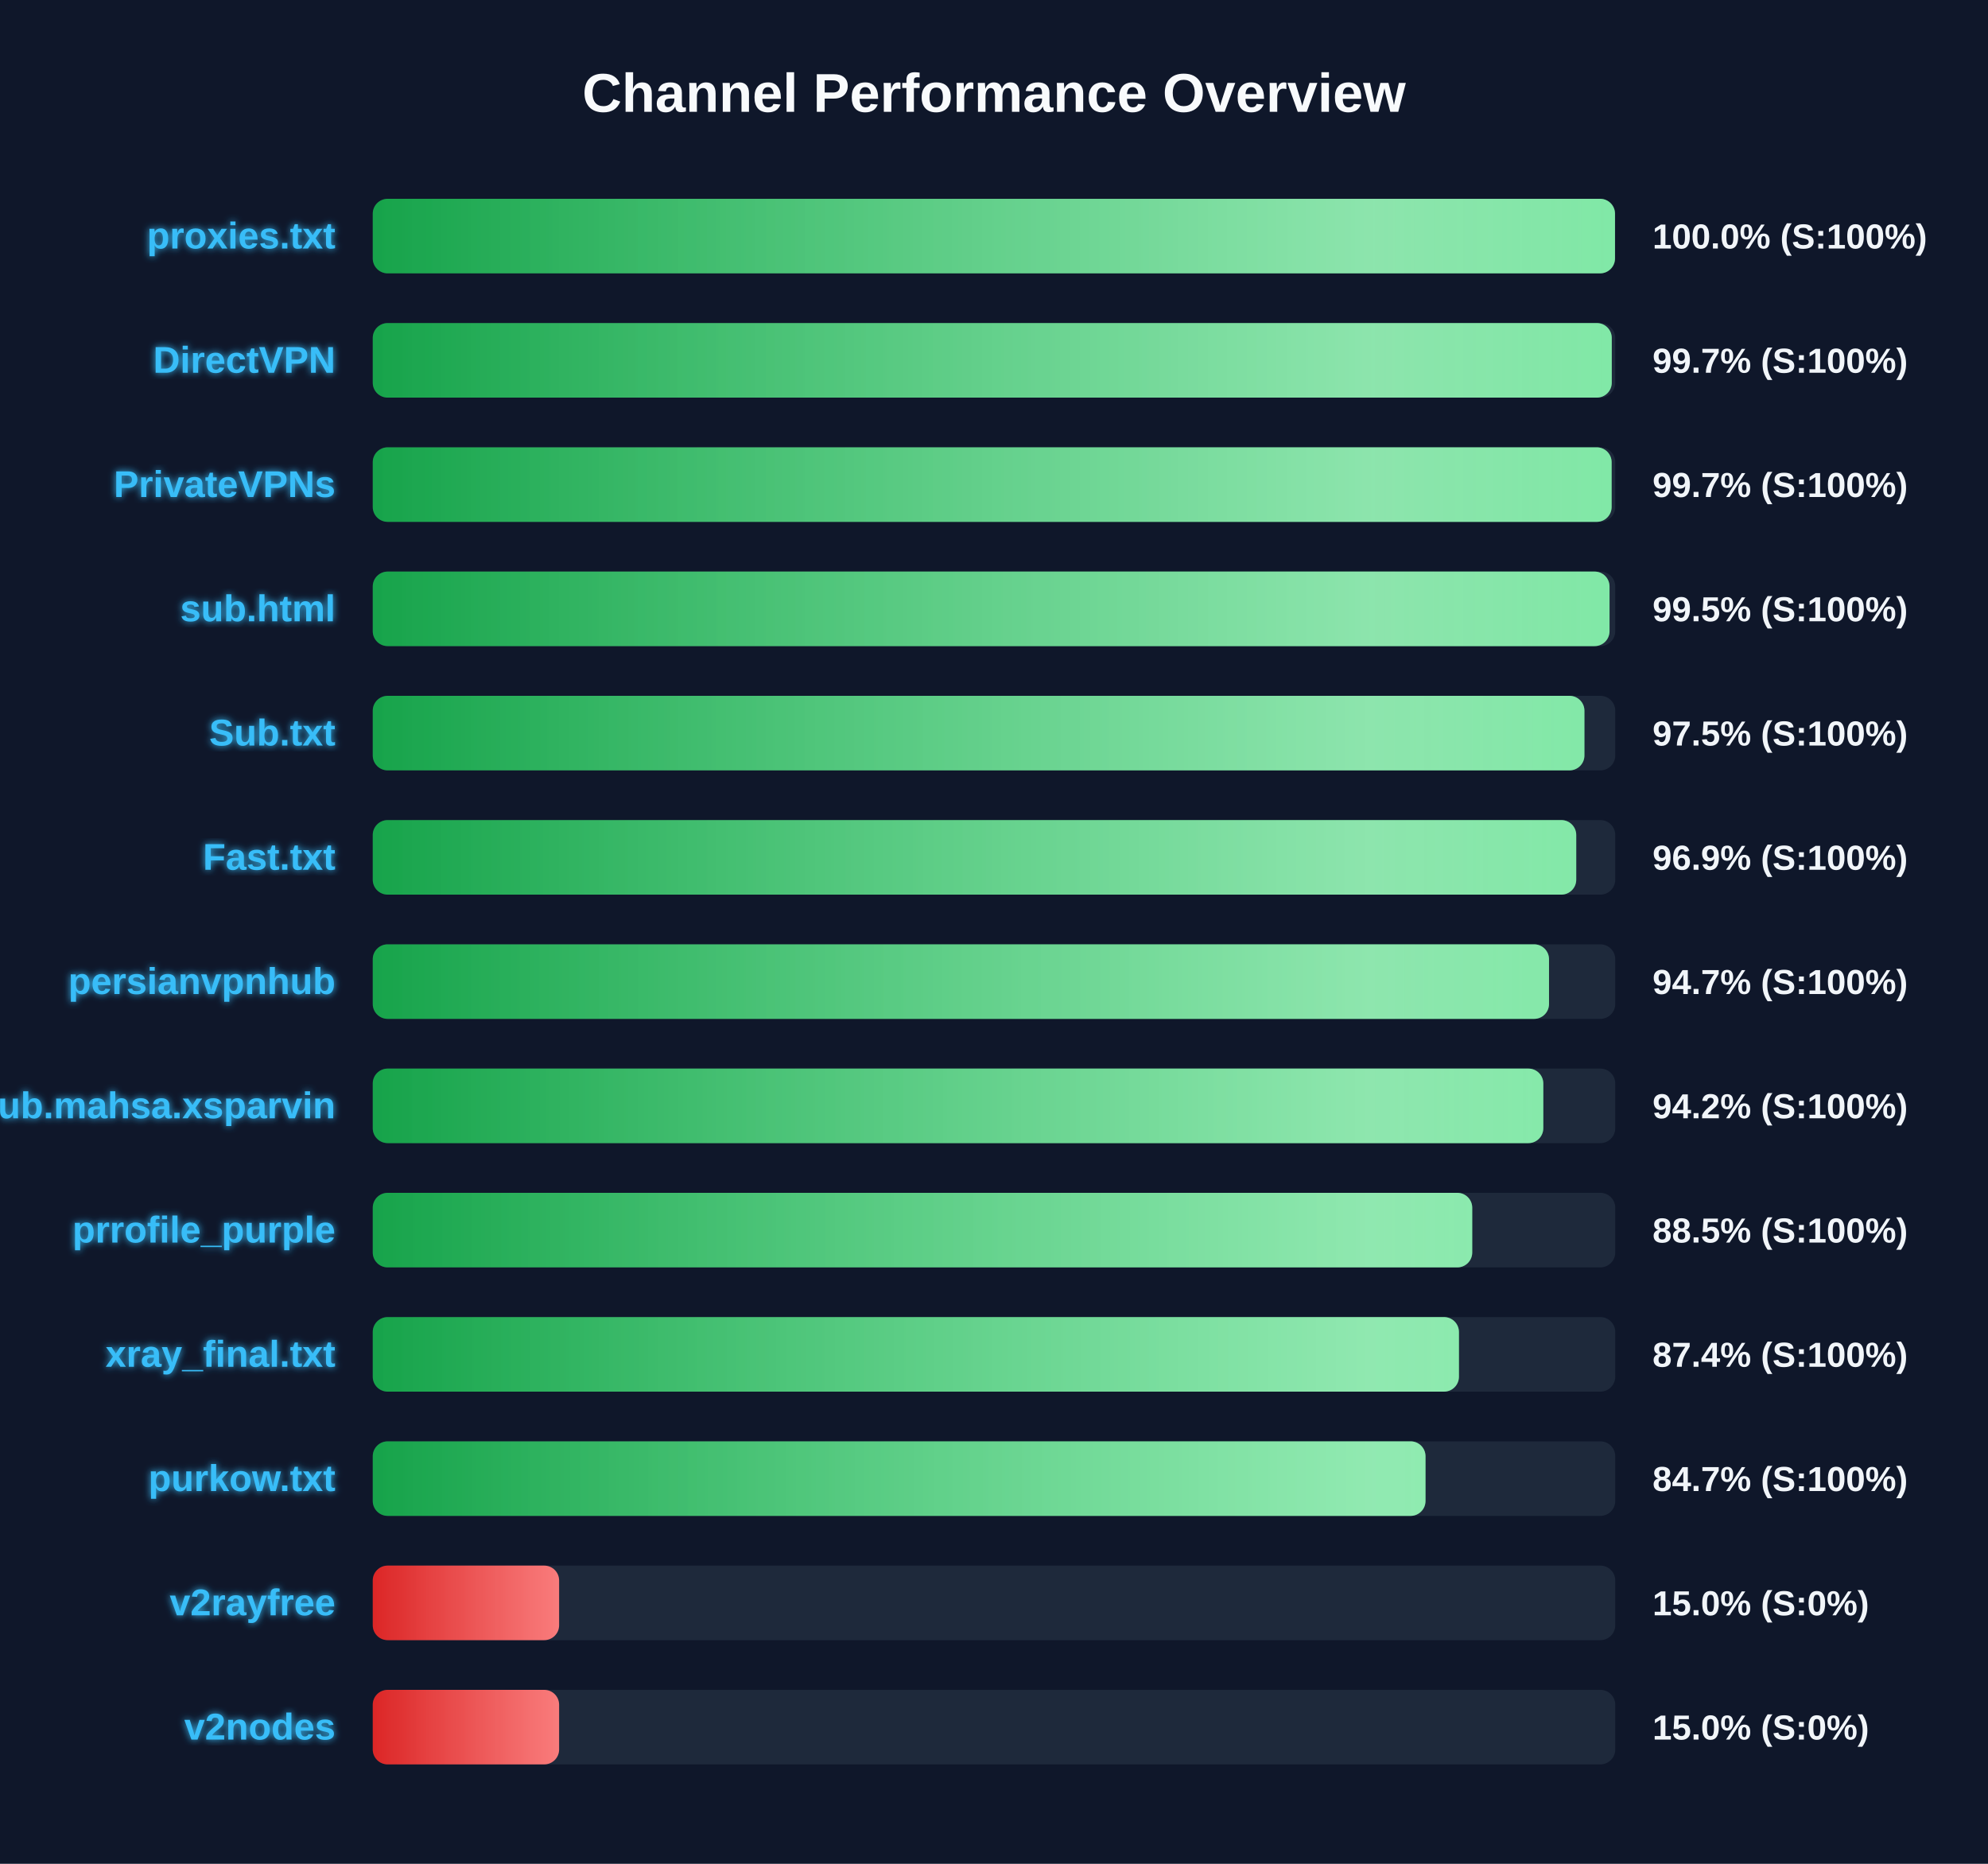
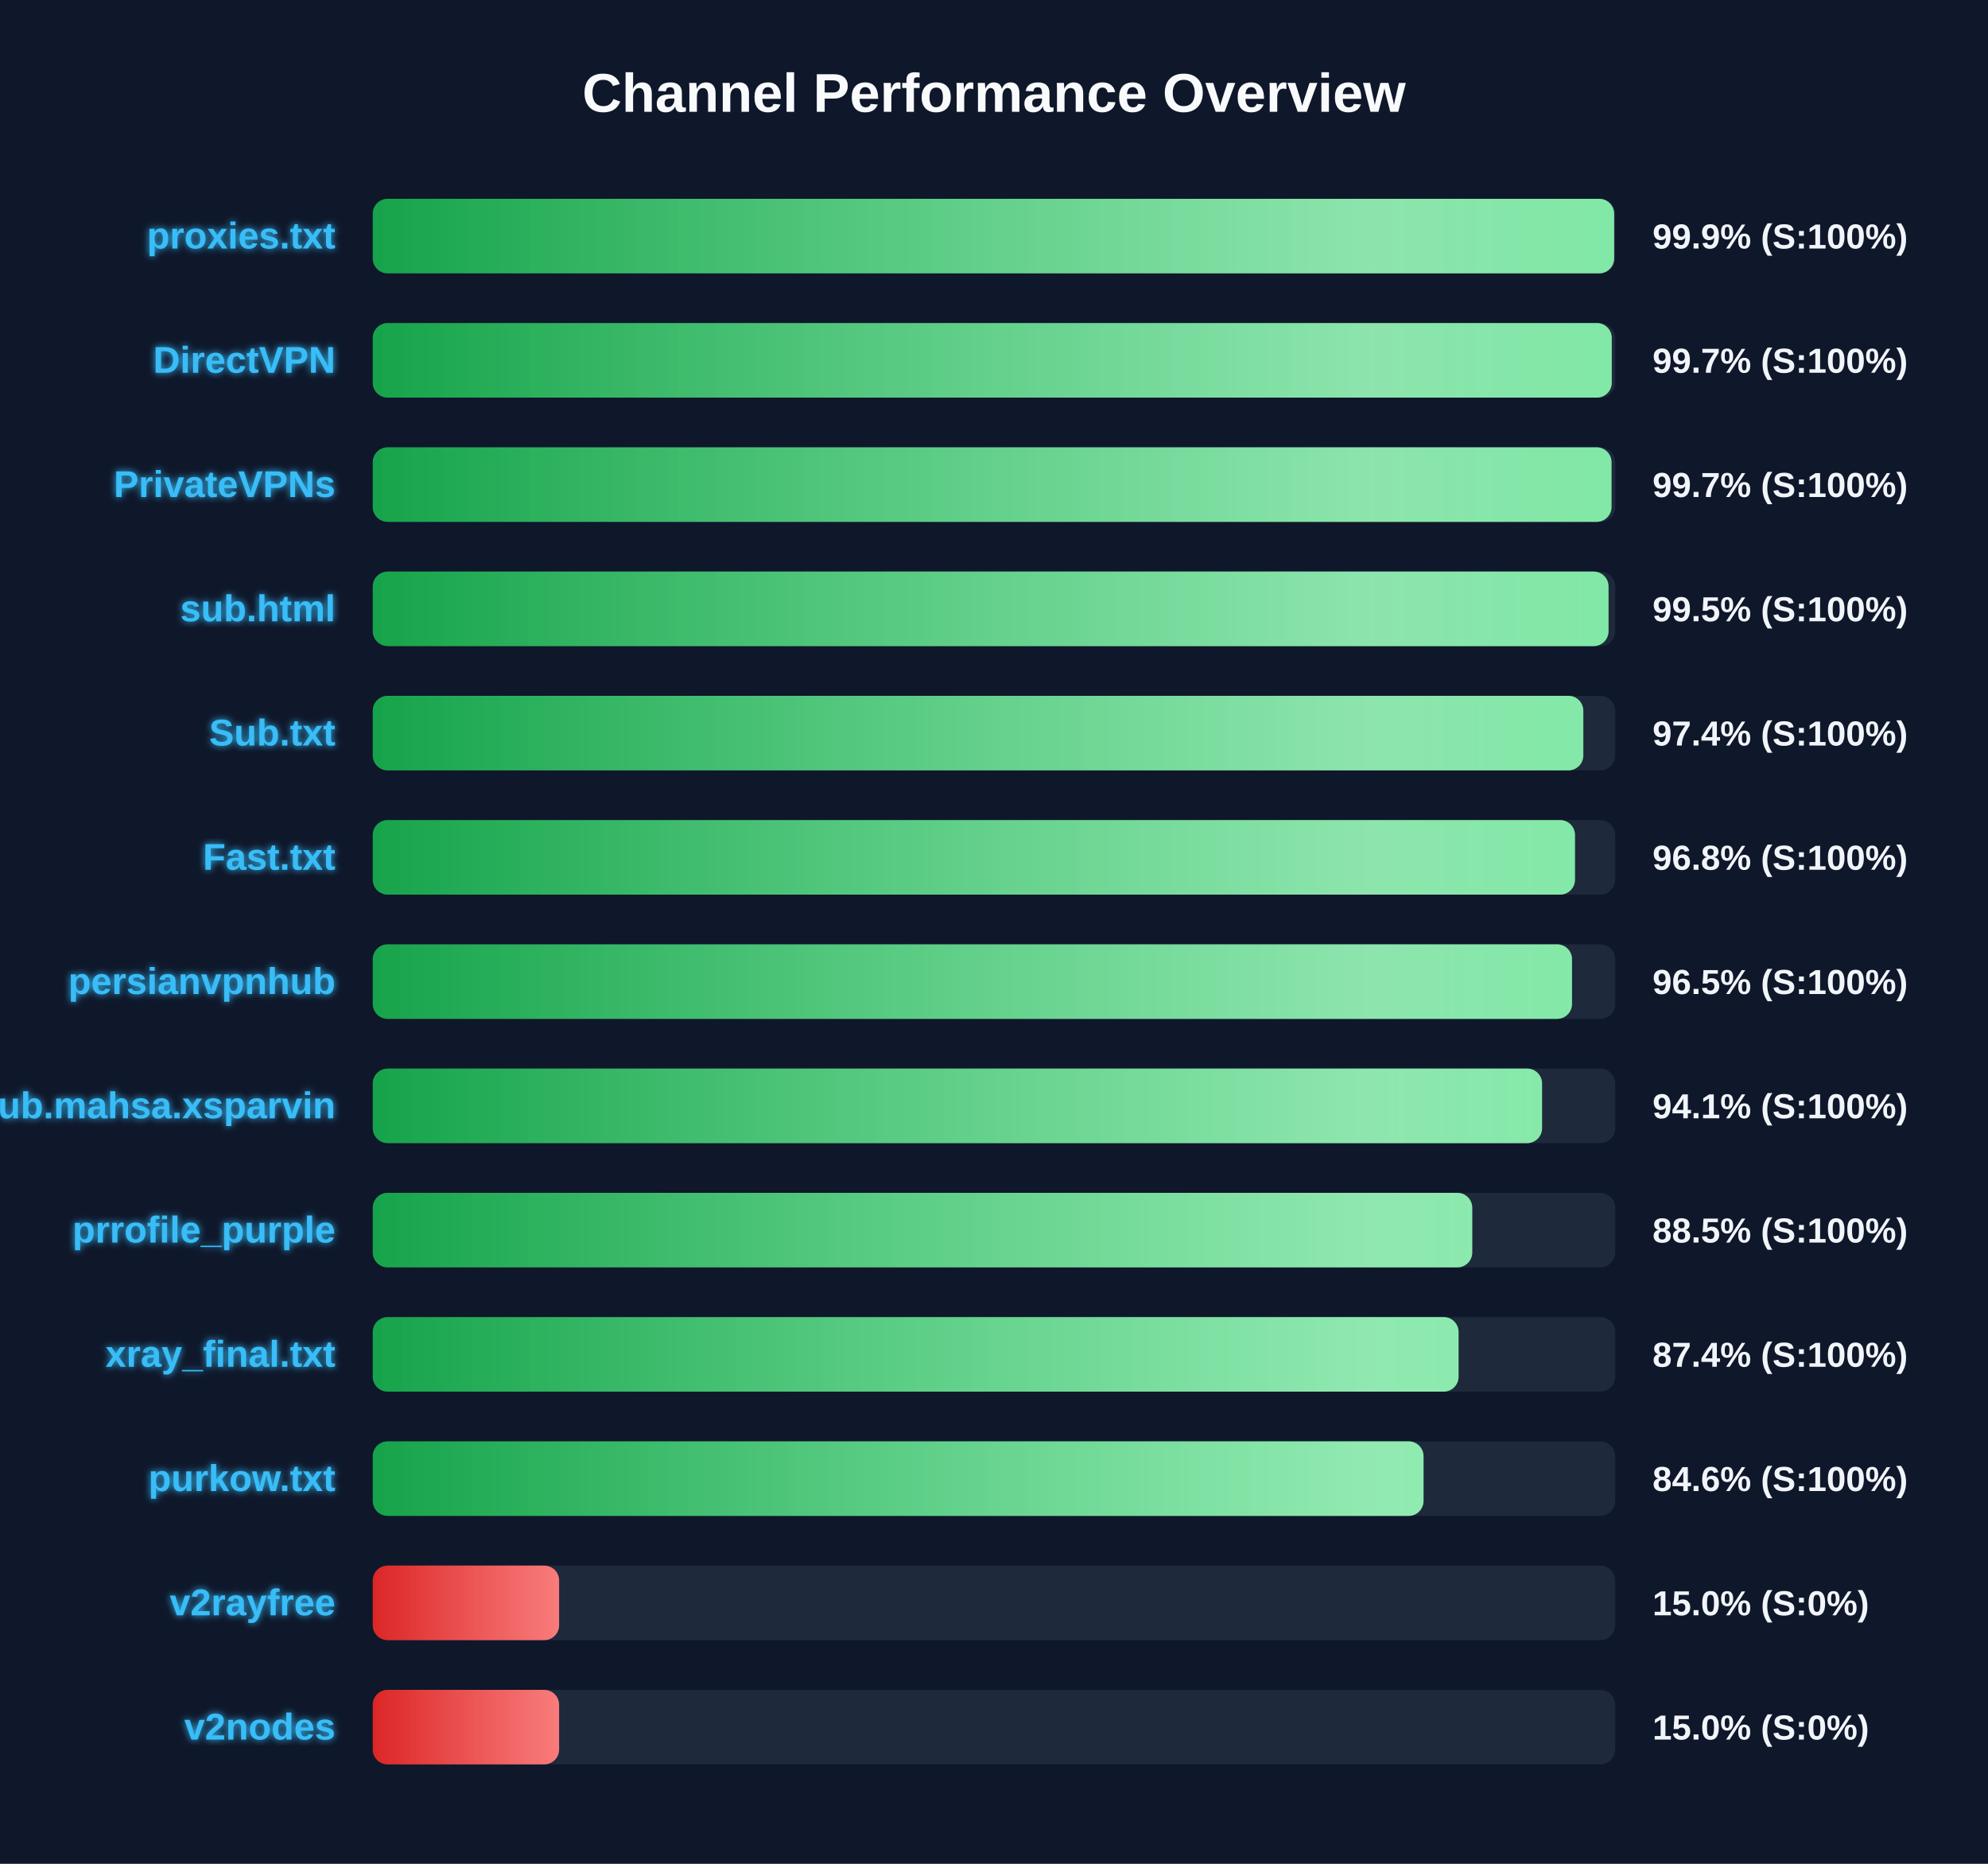
<svg xmlns="http://www.w3.org/2000/svg" width="800" height="750" version="1.1">
  <defs>
    <linearGradient id="grad-green" x1="0%" y1="0%" x2="100%" y2="0%">
      <stop offset="0%" stop-color="#16a34a" />
      <stop offset="100%" stop-color="#4ade80" />
    </linearGradient>
    <linearGradient id="grad-yellow" x1="0%" y1="0%" x2="100%" y2="0%">
      <stop offset="0%" stop-color="#ca8a04" />
      <stop offset="100%" stop-color="#fde047" />
    </linearGradient>
    <linearGradient id="grad-red" x1="0%" y1="0%" x2="100%" y2="0%">
      <stop offset="0%" stop-color="#dc2626" />
      <stop offset="100%" stop-color="#f87171" />
    </linearGradient>
    <linearGradient id="shimmer" x1="0%" y1="0%" x2="100%" y2="0%">
      <stop offset="0%" stop-color="rgba(255,255,255,0)" />
      <stop offset="50%" stop-color="rgba(255,255,255,0.4)" />
      <stop offset="100%" stop-color="rgba(255,255,255,0)" />
    </linearGradient>
    <filter id="glow" x="-20%" y="-20%" width="140%" height="140%">
      <feGaussianBlur stdDeviation="1.5" result="blur" />
      <feComposite in="SourceGraphic" in2="blur" operator="over" />
    </filter>
  </defs>
  <style>
        .bg-rect { fill: #0f172a; }
        .title { font: bold 22px 'Segoe UI', Arial, sans-serif; fill: #f8fafc; }
        .row { font: bold 15px 'Segoe UI', Arial, sans-serif; fill: #38bdf8; filter: url(#glow); }
        .score { font: bold 14px 'Segoe UI', Arial, sans-serif; fill: #f1f5f9; }
        @keyframes shimmer-anim {
            0% { transform: translateX(-100%); }
            100% { transform: translateX(200%); }
        }
        .shimmer-rect {
            animation: shimmer-anim 2.5s infinite linear;
        }
    </style>
  <rect width="100%" height="100%" class="bg-rect" />
  <text x="400" y="45" text-anchor="middle" class="title">Channel Performance Overview</text>
  <rect x="150" y="80" width="500" height="30" fill="#1e293b" rx="6" />
  <clipPath id="clip-0">
-     <rect x="150" y="80" width="499.9" height="30" rx="6" />
+     <rect x="150" y="80" width="499.55" height="30" rx="6" />
  </clipPath>
-   <rect x="150" y="80" width="499.9" height="30" fill="url(#grad-green)" rx="6" />
+   <rect x="150" y="80" width="499.55" height="30" fill="url(#grad-green)" rx="6" />
  <g clip-path="url(#clip-0)">
    <rect x="150" y="80" width="100%" height="30" fill="url(#shimmer)" class="shimmer-rect" />
  </g>
  <text x="135" y="100" text-anchor="end" class="row">proxies.txt</text>
-   <text x="665" y="100" text-anchor="start" class="score">100.0% (S:100%)</text>
+   <text x="665" y="100" text-anchor="start" class="score">99.9% (S:100%)</text>
  <rect x="150" y="130" width="500" height="30" fill="#1e293b" rx="6" />
  <clipPath id="clip-1">
    <rect x="150" y="130" width="498.6" height="30" rx="6" />
  </clipPath>
  <rect x="150" y="130" width="498.6" height="30" fill="url(#grad-green)" rx="6" />
  <g clip-path="url(#clip-1)">
    <rect x="150" y="130" width="100%" height="30" fill="url(#shimmer)" class="shimmer-rect" />
  </g>
  <text x="135" y="150" text-anchor="end" class="row">DirectVPN</text>
  <text x="665" y="150" text-anchor="start" class="score">99.7% (S:100%)</text>
  <rect x="150" y="180" width="500" height="30" fill="#1e293b" rx="6" />
  <clipPath id="clip-2">
-     <rect x="150" y="180" width="498.55" height="30" rx="6" />
+     <rect x="150" y="180" width="498.5" height="30" rx="6" />
  </clipPath>
-   <rect x="150" y="180" width="498.55" height="30" fill="url(#grad-green)" rx="6" />
+   <rect x="150" y="180" width="498.5" height="30" fill="url(#grad-green)" rx="6" />
  <g clip-path="url(#clip-2)">
    <rect x="150" y="180" width="100%" height="30" fill="url(#shimmer)" class="shimmer-rect" />
  </g>
  <text x="135" y="200" text-anchor="end" class="row">PrivateVPNs</text>
  <text x="665" y="200" text-anchor="start" class="score">99.7% (S:100%)</text>
  <rect x="150" y="230" width="500" height="30" fill="#1e293b" rx="6" />
  <clipPath id="clip-3">
-     <rect x="150" y="230" width="497.7" height="30" rx="6" />
+     <rect x="150" y="230" width="497.3" height="30" rx="6" />
  </clipPath>
-   <rect x="150" y="230" width="497.7" height="30" fill="url(#grad-green)" rx="6" />
+   <rect x="150" y="230" width="497.3" height="30" fill="url(#grad-green)" rx="6" />
  <g clip-path="url(#clip-3)">
    <rect x="150" y="230" width="100%" height="30" fill="url(#shimmer)" class="shimmer-rect" />
  </g>
  <text x="135" y="250" text-anchor="end" class="row">sub.html</text>
  <text x="665" y="250" text-anchor="start" class="score">99.5% (S:100%)</text>
  <rect x="150" y="280" width="500" height="30" fill="#1e293b" rx="6" />
  <clipPath id="clip-4">
-     <rect x="150" y="280" width="487.6" height="30" rx="6" />
+     <rect x="150" y="280" width="487.15" height="30" rx="6" />
  </clipPath>
-   <rect x="150" y="280" width="487.6" height="30" fill="url(#grad-green)" rx="6" />
+   <rect x="150" y="280" width="487.15" height="30" fill="url(#grad-green)" rx="6" />
  <g clip-path="url(#clip-4)">
    <rect x="150" y="280" width="100%" height="30" fill="url(#shimmer)" class="shimmer-rect" />
  </g>
  <text x="135" y="300" text-anchor="end" class="row">Sub.txt</text>
-   <text x="665" y="300" text-anchor="start" class="score">97.5% (S:100%)</text>
+   <text x="665" y="300" text-anchor="start" class="score">97.4% (S:100%)</text>
  <rect x="150" y="330" width="500" height="30" fill="#1e293b" rx="6" />
  <clipPath id="clip-5">
-     <rect x="150" y="330" width="484.3" height="30" rx="6" />
+     <rect x="150" y="330" width="483.8" height="30" rx="6" />
  </clipPath>
-   <rect x="150" y="330" width="484.3" height="30" fill="url(#grad-green)" rx="6" />
+   <rect x="150" y="330" width="483.8" height="30" fill="url(#grad-green)" rx="6" />
  <g clip-path="url(#clip-5)">
    <rect x="150" y="330" width="100%" height="30" fill="url(#shimmer)" class="shimmer-rect" />
  </g>
  <text x="135" y="350" text-anchor="end" class="row">Fast.txt</text>
-   <text x="665" y="350" text-anchor="start" class="score">96.9% (S:100%)</text>
+   <text x="665" y="350" text-anchor="start" class="score">96.8% (S:100%)</text>
  <rect x="150" y="380" width="500" height="30" fill="#1e293b" rx="6" />
  <clipPath id="clip-6">
-     <rect x="150" y="380" width="473.35" height="30" rx="6" />
+     <rect x="150" y="380" width="482.6" height="30" rx="6" />
  </clipPath>
-   <rect x="150" y="380" width="473.35" height="30" fill="url(#grad-green)" rx="6" />
+   <rect x="150" y="380" width="482.6" height="30" fill="url(#grad-green)" rx="6" />
  <g clip-path="url(#clip-6)">
    <rect x="150" y="380" width="100%" height="30" fill="url(#shimmer)" class="shimmer-rect" />
  </g>
  <text x="135" y="400" text-anchor="end" class="row">persianvpnhub</text>
-   <text x="665" y="400" text-anchor="start" class="score">94.7% (S:100%)</text>
+   <text x="665" y="400" text-anchor="start" class="score">96.5% (S:100%)</text>
  <rect x="150" y="430" width="500" height="30" fill="#1e293b" rx="6" />
  <clipPath id="clip-7">
-     <rect x="150" y="430" width="471.05" height="30" rx="6" />
+     <rect x="150" y="430" width="470.55" height="30" rx="6" />
  </clipPath>
-   <rect x="150" y="430" width="471.05" height="30" fill="url(#grad-green)" rx="6" />
+   <rect x="150" y="430" width="470.55" height="30" fill="url(#grad-green)" rx="6" />
  <g clip-path="url(#clip-7)">
    <rect x="150" y="430" width="100%" height="30" fill="url(#shimmer)" class="shimmer-rect" />
  </g>
  <text x="135" y="450" text-anchor="end" class="row">Sub.mahsa.xsparvin</text>
-   <text x="665" y="450" text-anchor="start" class="score">94.2% (S:100%)</text>
+   <text x="665" y="450" text-anchor="start" class="score">94.1% (S:100%)</text>
  <rect x="150" y="480" width="500" height="30" fill="#1e293b" rx="6" />
  <clipPath id="clip-8">
    <rect x="150" y="480" width="442.45" height="30" rx="6" />
  </clipPath>
  <rect x="150" y="480" width="442.45" height="30" fill="url(#grad-green)" rx="6" />
  <g clip-path="url(#clip-8)">
    <rect x="150" y="480" width="100%" height="30" fill="url(#shimmer)" class="shimmer-rect" />
  </g>
  <text x="135" y="500" text-anchor="end" class="row">prrofile_purple</text>
  <text x="665" y="500" text-anchor="start" class="score">88.5% (S:100%)</text>
  <rect x="150" y="530" width="500" height="30" fill="#1e293b" rx="6" />
  <clipPath id="clip-9">
-     <rect x="150" y="530" width="437.1" height="30" rx="6" />
+     <rect x="150" y="530" width="436.95" height="30" rx="6" />
  </clipPath>
-   <rect x="150" y="530" width="437.1" height="30" fill="url(#grad-green)" rx="6" />
+   <rect x="150" y="530" width="436.95" height="30" fill="url(#grad-green)" rx="6" />
  <g clip-path="url(#clip-9)">
    <rect x="150" y="530" width="100%" height="30" fill="url(#shimmer)" class="shimmer-rect" />
  </g>
  <text x="135" y="550" text-anchor="end" class="row">xray_final.txt</text>
  <text x="665" y="550" text-anchor="start" class="score">87.4% (S:100%)</text>
  <rect x="150" y="580" width="500" height="30" fill="#1e293b" rx="6" />
  <clipPath id="clip-10">
-     <rect x="150" y="580" width="423.65" height="30" rx="6" />
+     <rect x="150" y="580" width="422.85" height="30" rx="6" />
  </clipPath>
-   <rect x="150" y="580" width="423.65" height="30" fill="url(#grad-green)" rx="6" />
+   <rect x="150" y="580" width="422.85" height="30" fill="url(#grad-green)" rx="6" />
  <g clip-path="url(#clip-10)">
    <rect x="150" y="580" width="100%" height="30" fill="url(#shimmer)" class="shimmer-rect" />
  </g>
  <text x="135" y="600" text-anchor="end" class="row">purkow.txt</text>
-   <text x="665" y="600" text-anchor="start" class="score">84.7% (S:100%)</text>
+   <text x="665" y="600" text-anchor="start" class="score">84.6% (S:100%)</text>
  <rect x="150" y="630" width="500" height="30" fill="#1e293b" rx="6" />
  <clipPath id="clip-11">
    <rect x="150" y="630" width="75.0" height="30" rx="6" />
  </clipPath>
  <rect x="150" y="630" width="75.0" height="30" fill="url(#grad-red)" rx="6" />
  <g clip-path="url(#clip-11)">
    <rect x="150" y="630" width="100%" height="30" fill="url(#shimmer)" class="shimmer-rect" />
  </g>
  <text x="135" y="650" text-anchor="end" class="row">v2rayfree</text>
  <text x="665" y="650" text-anchor="start" class="score">15.0% (S:0%)</text>
  <rect x="150" y="680" width="500" height="30" fill="#1e293b" rx="6" />
  <clipPath id="clip-12">
    <rect x="150" y="680" width="75.0" height="30" rx="6" />
  </clipPath>
  <rect x="150" y="680" width="75.0" height="30" fill="url(#grad-red)" rx="6" />
  <g clip-path="url(#clip-12)">
    <rect x="150" y="680" width="100%" height="30" fill="url(#shimmer)" class="shimmer-rect" />
  </g>
  <text x="135" y="700" text-anchor="end" class="row">v2nodes</text>
  <text x="665" y="700" text-anchor="start" class="score">15.0% (S:0%)</text>
</svg>
